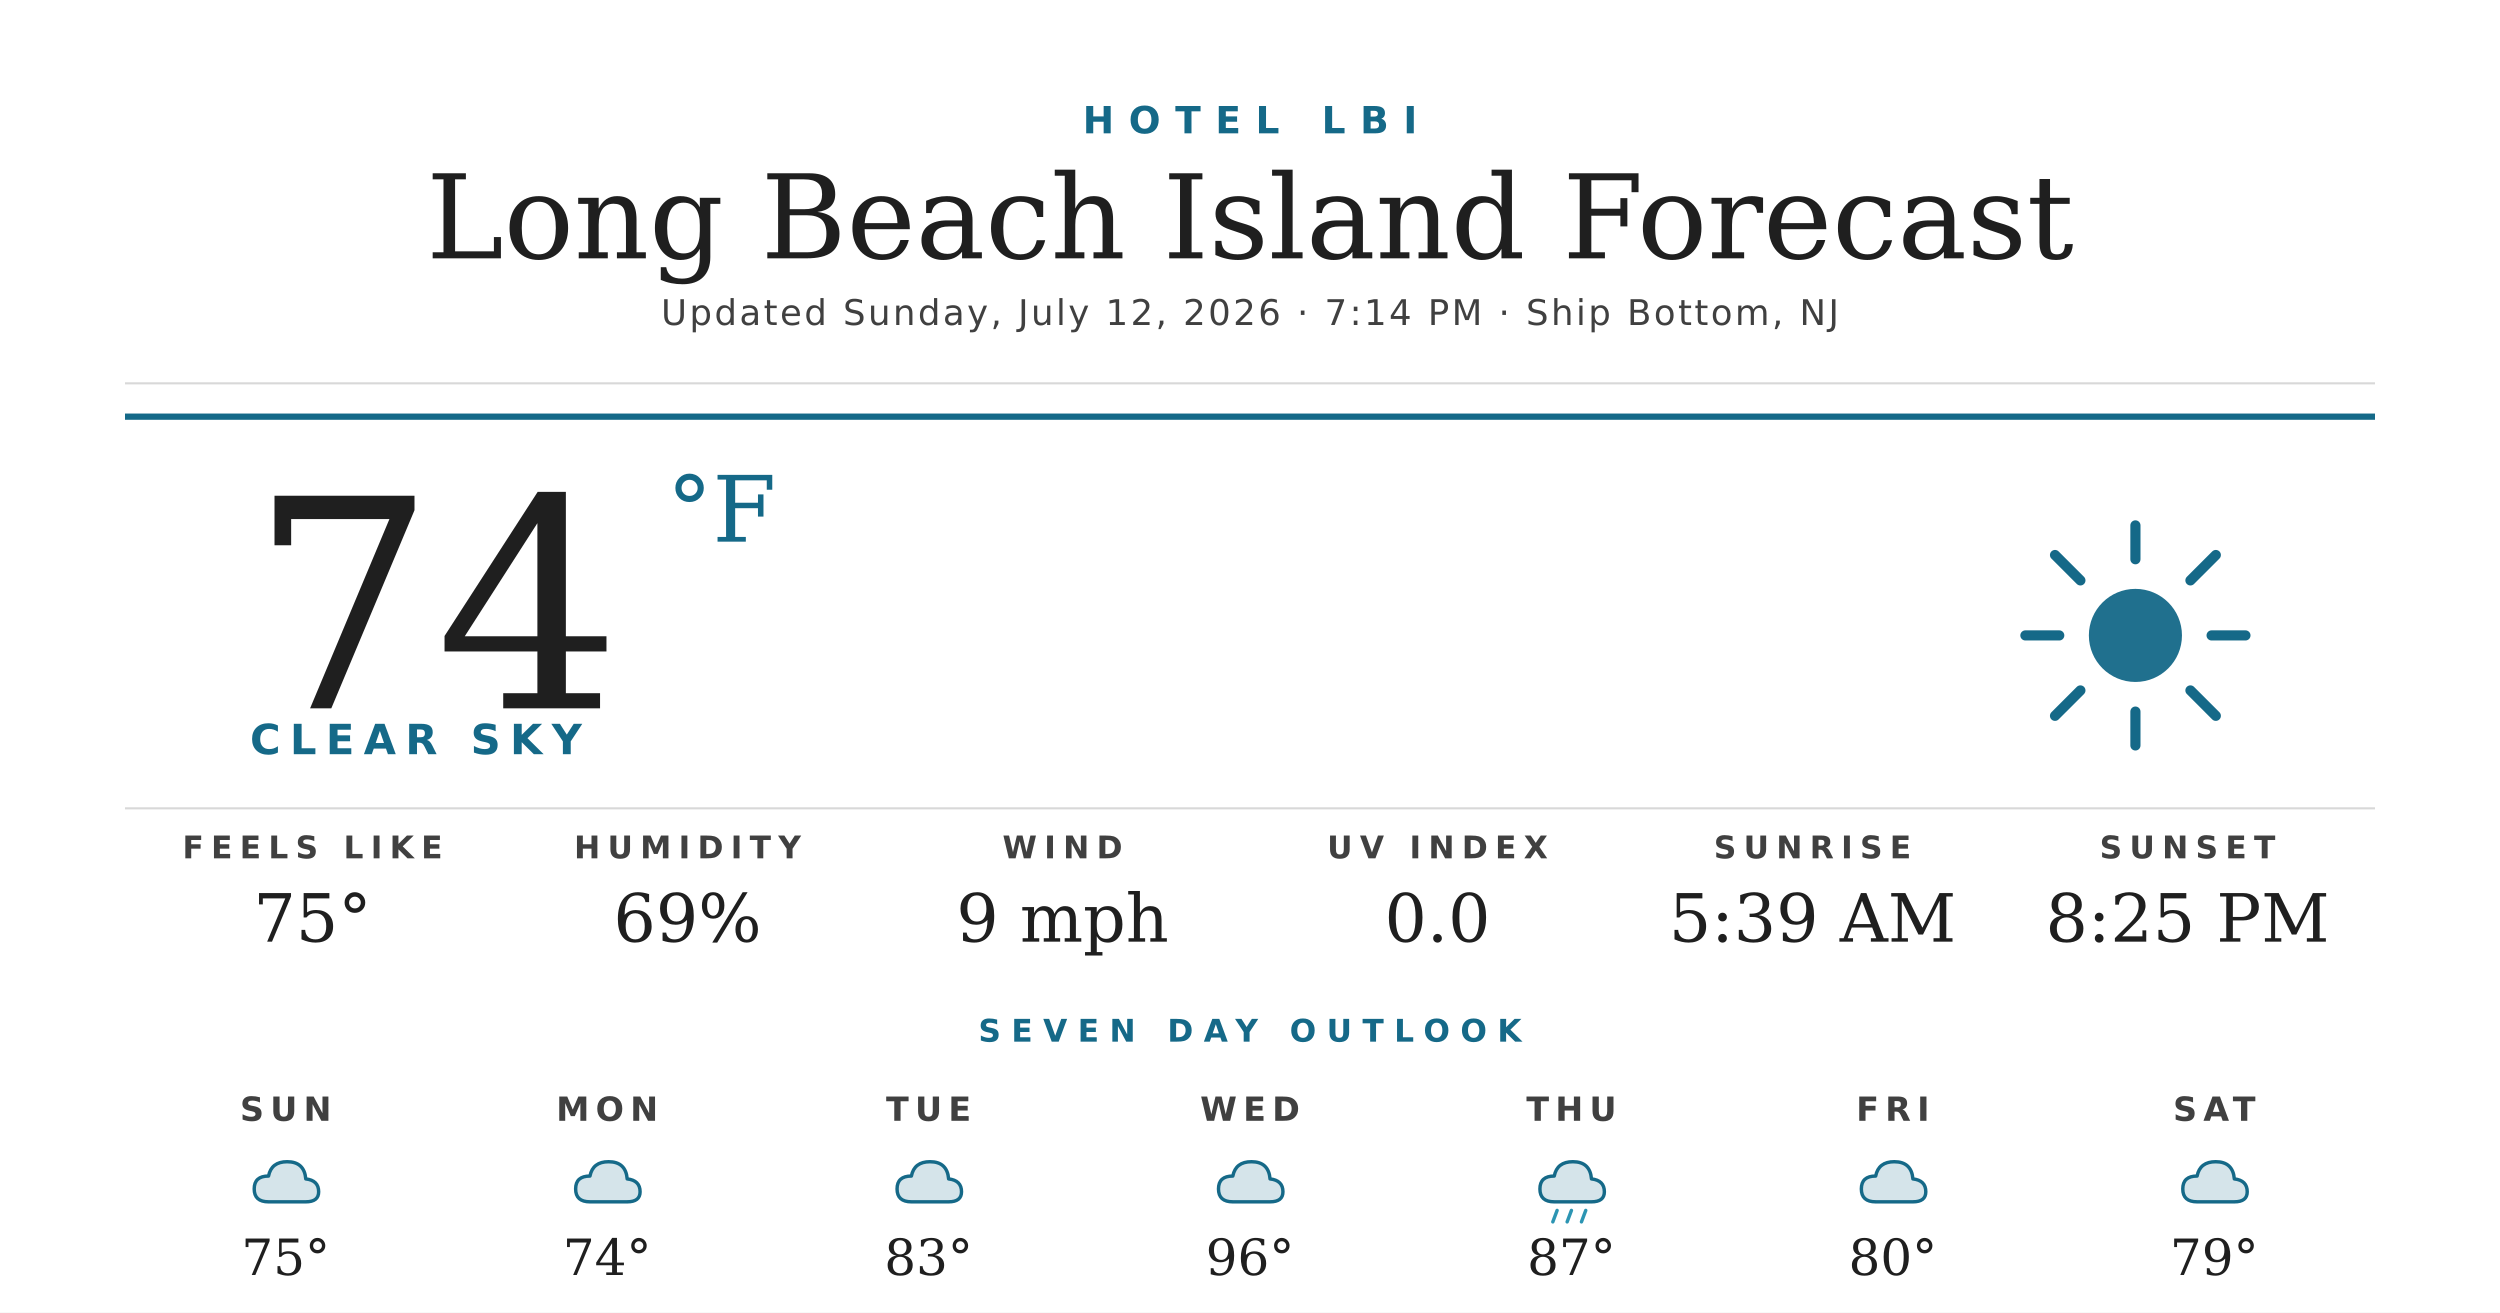
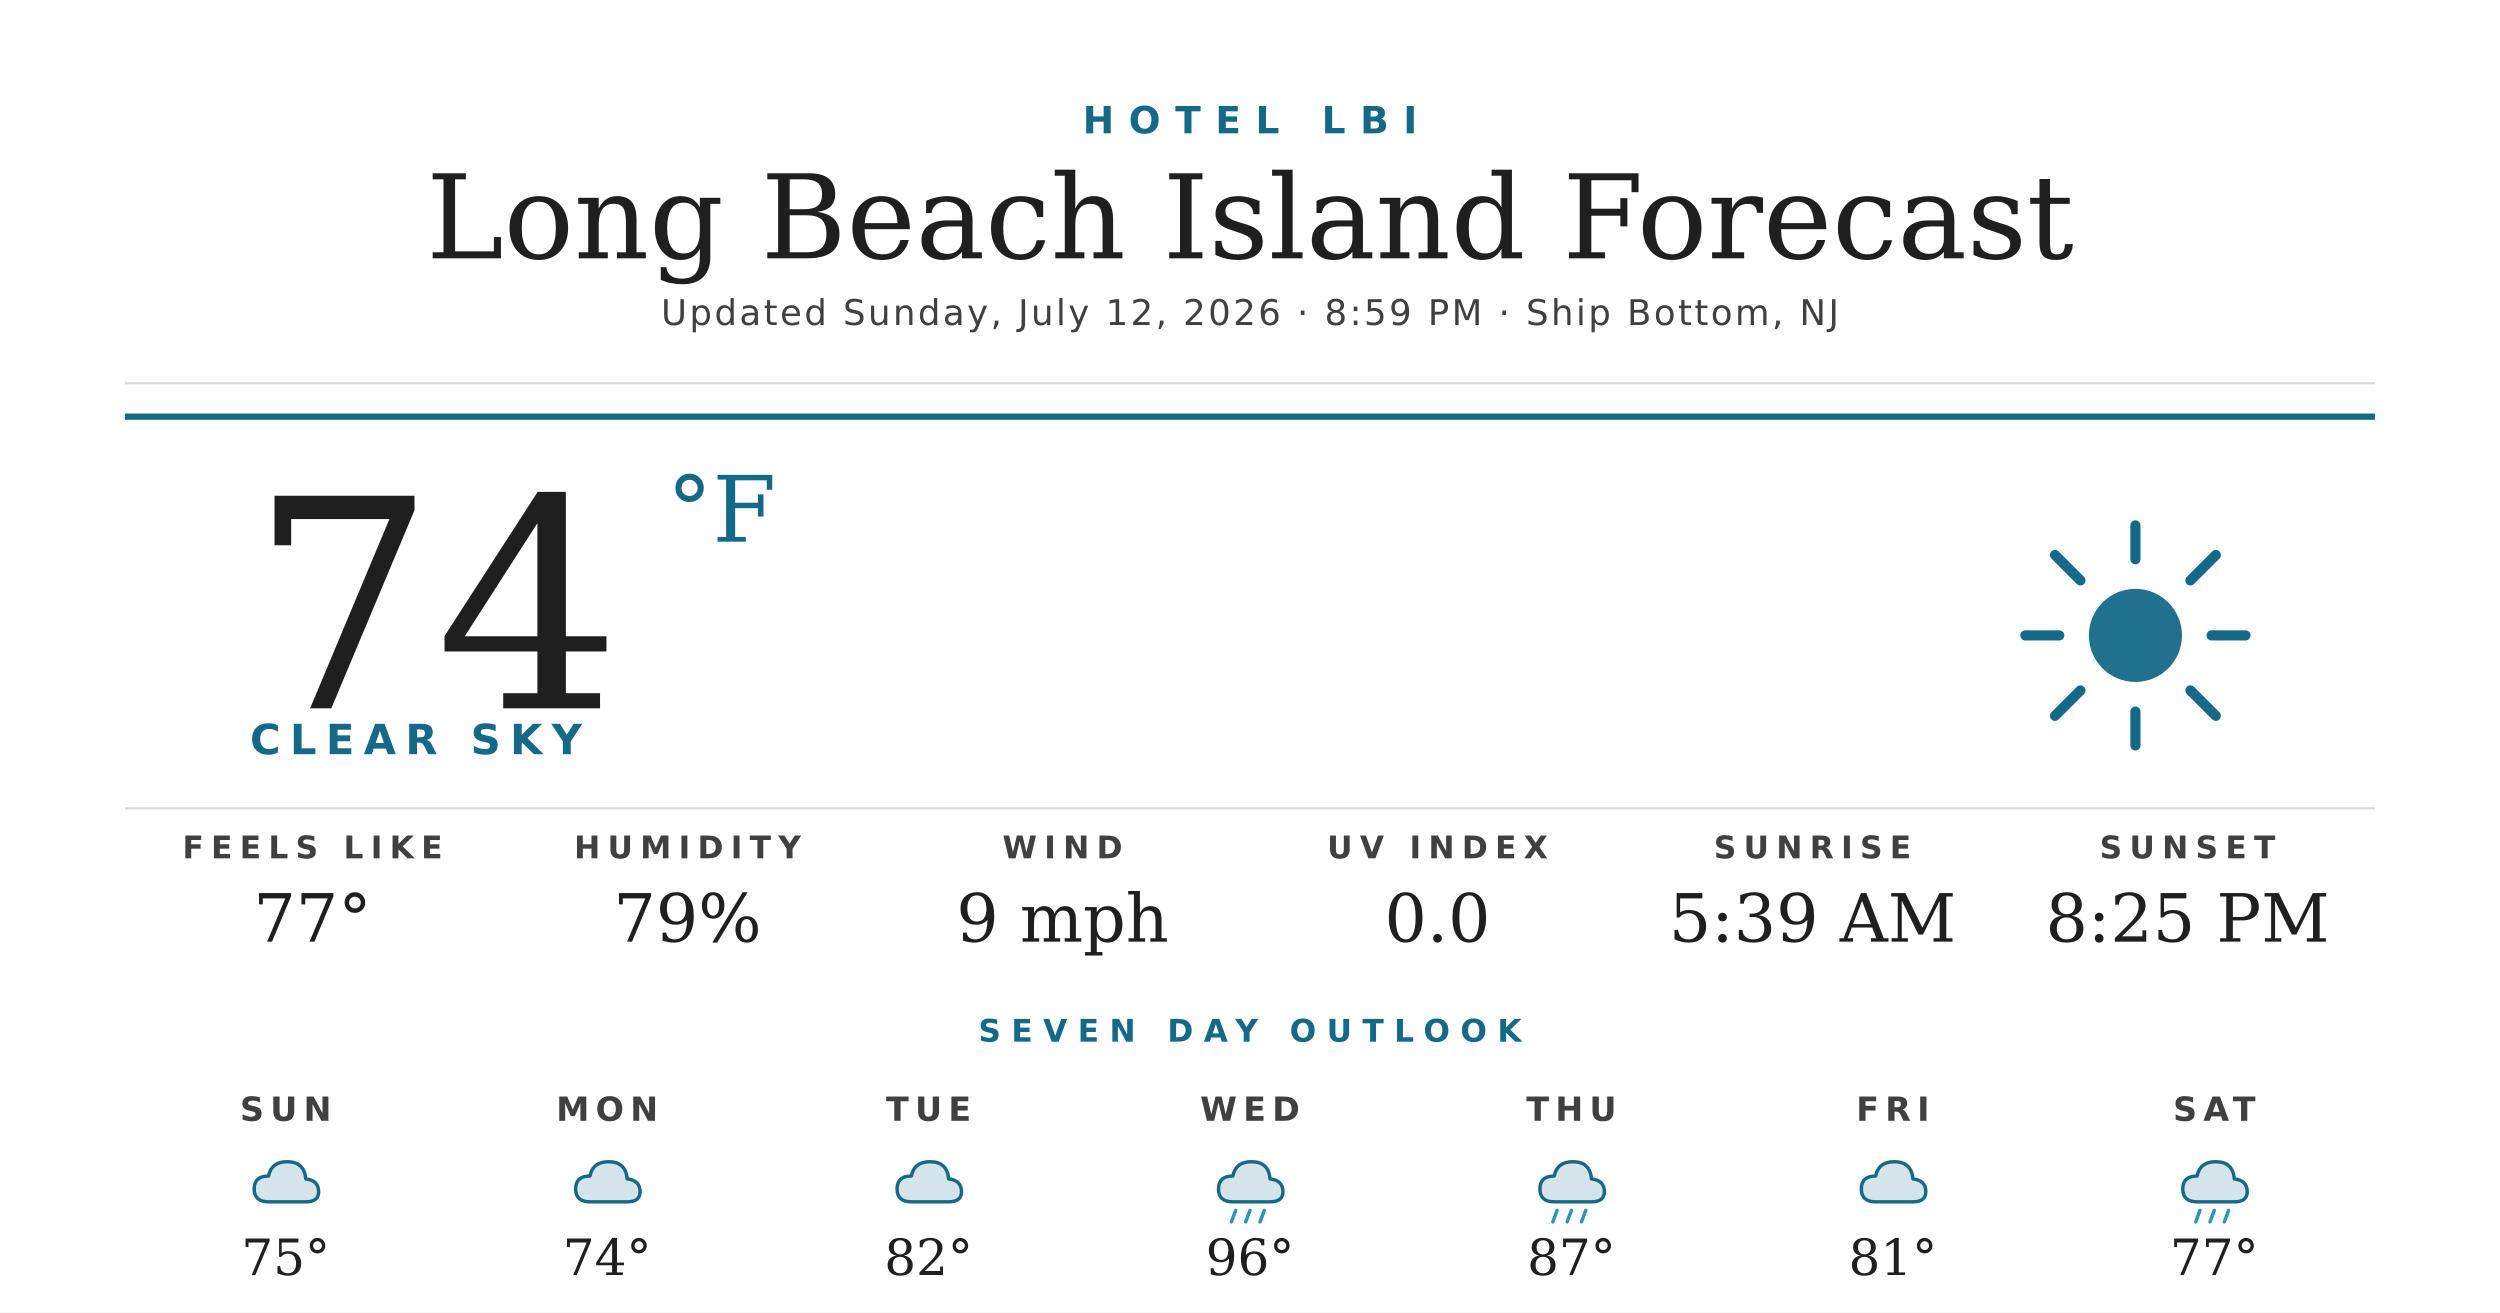
<svg xmlns="http://www.w3.org/2000/svg" width="1200" height="630" viewBox="0 0 1200 630">
  <rect width="1200" height="630" fill="#ffffff" />
  <text x="600" y="64" text-anchor="middle" font-family="'Montserrat Bold', 'Montserrat', 'DejaVu Sans', Helvetica, Arial, sans-serif" font-size="18" font-weight="700" fill="#156988" letter-spacing="7">HOTEL LBI</text>
  <text x="600" y="124" text-anchor="middle" font-family="'Prata', 'DejaVu Serif', Georgia, serif" font-size="56" fill="#1f1f1f">Long Beach Island Forecast</text>
-   <text x="600" y="156" text-anchor="middle" font-family="'Montserrat', 'DejaVu Sans', Helvetica, Arial, sans-serif" font-size="17" font-weight="500" fill="#404040" letter-spacing="1.2">Updated Sunday, July 12, 2026 · 7:14 PM · Ship Bottom, NJ</text>
+   <text x="600" y="156" text-anchor="middle" font-family="'Montserrat', 'DejaVu Sans', Helvetica, Arial, sans-serif" font-size="17" font-weight="500" fill="#404040" letter-spacing="1.2">Updated Sunday, July 12, 2026 · 8:59 PM · Ship Bottom, NJ</text>
  <line x1="60" y1="184" x2="1140" y2="184" stroke="#d8d8d8" stroke-width="1" />
  <line x1="60" y1="200" x2="1140" y2="200" stroke="#156988" stroke-width="3" />
  <text x="120" y="340" font-family="'Prata', 'DejaVu Serif', Georgia, serif" font-size="140" fill="#1f1f1f">74</text>
  <text x="320" y="260" font-family="'Prata', 'DejaVu Serif', Georgia, serif" font-size="44" fill="#156988">°F</text>
  <text x="120" y="362" font-family="'Montserrat Bold', 'Montserrat', 'DejaVu Sans', Helvetica, Arial, sans-serif" font-size="20" font-weight="700" fill="#156988" letter-spacing="4.5">CLEAR SKY</text>
  <g transform="translate(960,240) scale(2.03125)">
    <circle cx="32" cy="32" r="11" fill="#156988" opacity="0.95" />
    <g stroke="#156988" stroke-width="2.4" stroke-linecap="round">
      <line x1="32" y1="6" x2="32" y2="14" />
      <line x1="32" y1="50" x2="32" y2="58" />
      <line x1="6" y1="32" x2="14" y2="32" />
      <line x1="50" y1="32" x2="58" y2="32" />
      <line x1="13" y1="13" x2="19" y2="19" />
      <line x1="45" y1="45" x2="51" y2="51" />
      <line x1="13" y1="51" x2="19" y2="45" />
      <line x1="45" y1="19" x2="51" y2="13" />
    </g>
  </g>
  <line x1="60" y1="388" x2="1140" y2="388" stroke="#d8d8d8" stroke-width="1" />
  <text x="150" y="412" text-anchor="middle" font-family="'Montserrat Bold', 'Montserrat', 'DejaVu Sans', Helvetica, Arial, sans-serif" font-size="15" font-weight="700" fill="#404040" letter-spacing="3.5">FEELS LIKE</text>
-   <text x="150" y="452" text-anchor="middle" font-family="'Prata', 'DejaVu Serif', Georgia, serif" font-size="32" fill="#1f1f1f">75°</text>
+   <text x="150" y="452" text-anchor="middle" font-family="'Prata', 'DejaVu Serif', Georgia, serif" font-size="32" fill="#1f1f1f">77°</text>
  <text x="330" y="412" text-anchor="middle" font-family="'Montserrat Bold', 'Montserrat', 'DejaVu Sans', Helvetica, Arial, sans-serif" font-size="15" font-weight="700" fill="#404040" letter-spacing="3.5">HUMIDITY</text>
-   <text x="330" y="452" text-anchor="middle" font-family="'Prata', 'DejaVu Serif', Georgia, serif" font-size="32" fill="#1f1f1f">69%</text>
+   <text x="330" y="452" text-anchor="middle" font-family="'Prata', 'DejaVu Serif', Georgia, serif" font-size="32" fill="#1f1f1f">79%</text>
  <text x="510" y="412" text-anchor="middle" font-family="'Montserrat Bold', 'Montserrat', 'DejaVu Sans', Helvetica, Arial, sans-serif" font-size="15" font-weight="700" fill="#404040" letter-spacing="3.5">WIND</text>
  <text x="510" y="452" text-anchor="middle" font-family="'Prata', 'DejaVu Serif', Georgia, serif" font-size="32" fill="#1f1f1f">9 mph</text>
  <text x="690" y="412" text-anchor="middle" font-family="'Montserrat Bold', 'Montserrat', 'DejaVu Sans', Helvetica, Arial, sans-serif" font-size="15" font-weight="700" fill="#404040" letter-spacing="3.5">UV INDEX</text>
  <text x="690" y="452" text-anchor="middle" font-family="'Prata', 'DejaVu Serif', Georgia, serif" font-size="32" fill="#1f1f1f">0.0</text>
  <text x="870" y="412" text-anchor="middle" font-family="'Montserrat Bold', 'Montserrat', 'DejaVu Sans', Helvetica, Arial, sans-serif" font-size="15" font-weight="700" fill="#404040" letter-spacing="3.5">SUNRISE</text>
  <text x="870" y="452" text-anchor="middle" font-family="'Prata', 'DejaVu Serif', Georgia, serif" font-size="32" fill="#1f1f1f">5:39 AM</text>
  <text x="1050" y="412" text-anchor="middle" font-family="'Montserrat Bold', 'Montserrat', 'DejaVu Sans', Helvetica, Arial, sans-serif" font-size="15" font-weight="700" fill="#404040" letter-spacing="3.5">SUNSET</text>
  <text x="1050" y="452" text-anchor="middle" font-family="'Prata', 'DejaVu Serif', Georgia, serif" font-size="32" fill="#1f1f1f">8:25 PM</text>
  <text x="600" y="500" text-anchor="middle" font-family="'Montserrat Bold', 'Montserrat', 'DejaVu Sans', Helvetica, Arial, sans-serif" font-size="15" font-weight="700" fill="#156988" letter-spacing="5">SEVEN DAY OUTLOOK</text>
  <text x="137.143" y="538" text-anchor="middle" font-family="'Montserrat Bold', 'Montserrat', 'DejaVu Sans', Helvetica, Arial, sans-serif" font-size="16" font-weight="700" fill="#404040" letter-spacing="3">SUN</text>
  <g transform="translate(115.1429,548) scale(0.6875)">
    <path d="M20 42 Q10 42 10 33 Q10 24 20 24 Q22 14 33 14 Q45 14 46 26 Q55 27 55 35 Q55 42 46 42 Z" fill="#156988" opacity="0.18" />
    <path d="M20 42 Q10 42 10 33 Q10 24 20 24 Q22 14 33 14 Q45 14 46 26 Q55 27 55 35 Q55 42 46 42 Z" fill="none" stroke="#156988" stroke-width="2.4" stroke-linejoin="round" />
  </g>
  <text x="137.143" y="612" text-anchor="middle" font-family="'Prata', 'DejaVu Serif', Georgia, serif" font-size="24" fill="#1f1f1f">75°</text>
  <text x="291.429" y="538" text-anchor="middle" font-family="'Montserrat Bold', 'Montserrat', 'DejaVu Sans', Helvetica, Arial, sans-serif" font-size="16" font-weight="700" fill="#404040" letter-spacing="3">MON</text>
  <g transform="translate(269.4286,548) scale(0.6875)">
    <path d="M20 42 Q10 42 10 33 Q10 24 20 24 Q22 14 33 14 Q45 14 46 26 Q55 27 55 35 Q55 42 46 42 Z" fill="#156988" opacity="0.18" />
    <path d="M20 42 Q10 42 10 33 Q10 24 20 24 Q22 14 33 14 Q45 14 46 26 Q55 27 55 35 Q55 42 46 42 Z" fill="none" stroke="#156988" stroke-width="2.4" stroke-linejoin="round" />
  </g>
  <text x="291.429" y="612" text-anchor="middle" font-family="'Prata', 'DejaVu Serif', Georgia, serif" font-size="24" fill="#1f1f1f">74°</text>
  <text x="445.714" y="538" text-anchor="middle" font-family="'Montserrat Bold', 'Montserrat', 'DejaVu Sans', Helvetica, Arial, sans-serif" font-size="16" font-weight="700" fill="#404040" letter-spacing="3">TUE</text>
  <g transform="translate(423.7143,548) scale(0.6875)">
    <path d="M20 42 Q10 42 10 33 Q10 24 20 24 Q22 14 33 14 Q45 14 46 26 Q55 27 55 35 Q55 42 46 42 Z" fill="#156988" opacity="0.18" />
    <path d="M20 42 Q10 42 10 33 Q10 24 20 24 Q22 14 33 14 Q45 14 46 26 Q55 27 55 35 Q55 42 46 42 Z" fill="none" stroke="#156988" stroke-width="2.4" stroke-linejoin="round" />
  </g>
-   <text x="445.714" y="612" text-anchor="middle" font-family="'Prata', 'DejaVu Serif', Georgia, serif" font-size="24" fill="#1f1f1f">83°</text>
+   <text x="445.714" y="612" text-anchor="middle" font-family="'Prata', 'DejaVu Serif', Georgia, serif" font-size="24" fill="#1f1f1f">82°</text>
  <text x="600" y="538" text-anchor="middle" font-family="'Montserrat Bold', 'Montserrat', 'DejaVu Sans', Helvetica, Arial, sans-serif" font-size="16" font-weight="700" fill="#404040" letter-spacing="3">WED</text>
  <g transform="translate(578,548) scale(0.6875)">
    <path d="M20 42 Q10 42 10 33 Q10 24 20 24 Q22 14 33 14 Q45 14 46 26 Q55 27 55 35 Q55 42 46 42 Z" fill="#156988" opacity="0.18" />
    <path d="M20 42 Q10 42 10 33 Q10 24 20 24 Q22 14 33 14 Q45 14 46 26 Q55 27 55 35 Q55 42 46 42 Z" fill="none" stroke="#156988" stroke-width="2.4" stroke-linejoin="round" />
+     <g stroke="#2C95B3" stroke-width="2.4" stroke-linecap="round">
+       <line x1="22" y1="48" x2="19" y2="56" />
+       <line x1="32" y1="48" x2="29" y2="56" />
+       <line x1="42" y1="48" x2="39" y2="56" />
+     </g>
  </g>
  <text x="600" y="612" text-anchor="middle" font-family="'Prata', 'DejaVu Serif', Georgia, serif" font-size="24" fill="#1f1f1f">96°</text>
  <text x="754.286" y="538" text-anchor="middle" font-family="'Montserrat Bold', 'Montserrat', 'DejaVu Sans', Helvetica, Arial, sans-serif" font-size="16" font-weight="700" fill="#404040" letter-spacing="3">THU</text>
  <g transform="translate(732.2857,548) scale(0.6875)">
    <path d="M20 42 Q10 42 10 33 Q10 24 20 24 Q22 14 33 14 Q45 14 46 26 Q55 27 55 35 Q55 42 46 42 Z" fill="#156988" opacity="0.18" />
    <path d="M20 42 Q10 42 10 33 Q10 24 20 24 Q22 14 33 14 Q45 14 46 26 Q55 27 55 35 Q55 42 46 42 Z" fill="none" stroke="#156988" stroke-width="2.4" stroke-linejoin="round" />
    <g stroke="#2C95B3" stroke-width="2.4" stroke-linecap="round">
      <line x1="22" y1="48" x2="19" y2="56" />
      <line x1="32" y1="48" x2="29" y2="56" />
      <line x1="42" y1="48" x2="39" y2="56" />
    </g>
  </g>
  <text x="754.286" y="612" text-anchor="middle" font-family="'Prata', 'DejaVu Serif', Georgia, serif" font-size="24" fill="#1f1f1f">87°</text>
  <text x="908.571" y="538" text-anchor="middle" font-family="'Montserrat Bold', 'Montserrat', 'DejaVu Sans', Helvetica, Arial, sans-serif" font-size="16" font-weight="700" fill="#404040" letter-spacing="3">FRI</text>
  <g transform="translate(886.5714,548) scale(0.6875)">
    <path d="M20 42 Q10 42 10 33 Q10 24 20 24 Q22 14 33 14 Q45 14 46 26 Q55 27 55 35 Q55 42 46 42 Z" fill="#156988" opacity="0.18" />
    <path d="M20 42 Q10 42 10 33 Q10 24 20 24 Q22 14 33 14 Q45 14 46 26 Q55 27 55 35 Q55 42 46 42 Z" fill="none" stroke="#156988" stroke-width="2.4" stroke-linejoin="round" />
  </g>
-   <text x="908.571" y="612" text-anchor="middle" font-family="'Prata', 'DejaVu Serif', Georgia, serif" font-size="24" fill="#1f1f1f">80°</text>
+   <text x="908.571" y="612" text-anchor="middle" font-family="'Prata', 'DejaVu Serif', Georgia, serif" font-size="24" fill="#1f1f1f">81°</text>
  <text x="1062.857" y="538" text-anchor="middle" font-family="'Montserrat Bold', 'Montserrat', 'DejaVu Sans', Helvetica, Arial, sans-serif" font-size="16" font-weight="700" fill="#404040" letter-spacing="3">SAT</text>
  <g transform="translate(1040.857,548) scale(0.6875)">
    <path d="M20 42 Q10 42 10 33 Q10 24 20 24 Q22 14 33 14 Q45 14 46 26 Q55 27 55 35 Q55 42 46 42 Z" fill="#156988" opacity="0.18" />
    <path d="M20 42 Q10 42 10 33 Q10 24 20 24 Q22 14 33 14 Q45 14 46 26 Q55 27 55 35 Q55 42 46 42 Z" fill="none" stroke="#156988" stroke-width="2.4" stroke-linejoin="round" />
+     <g stroke="#2C95B3" stroke-width="2.4" stroke-linecap="round">
+       <line x1="22" y1="48" x2="19" y2="56" />
+       <line x1="32" y1="48" x2="29" y2="56" />
+       <line x1="42" y1="48" x2="39" y2="56" />
+     </g>
  </g>
-   <text x="1062.857" y="612" text-anchor="middle" font-family="'Prata', 'DejaVu Serif', Georgia, serif" font-size="24" fill="#1f1f1f">79°</text>
+   <text x="1062.857" y="612" text-anchor="middle" font-family="'Prata', 'DejaVu Serif', Georgia, serif" font-size="24" fill="#1f1f1f">77°</text>
</svg>
